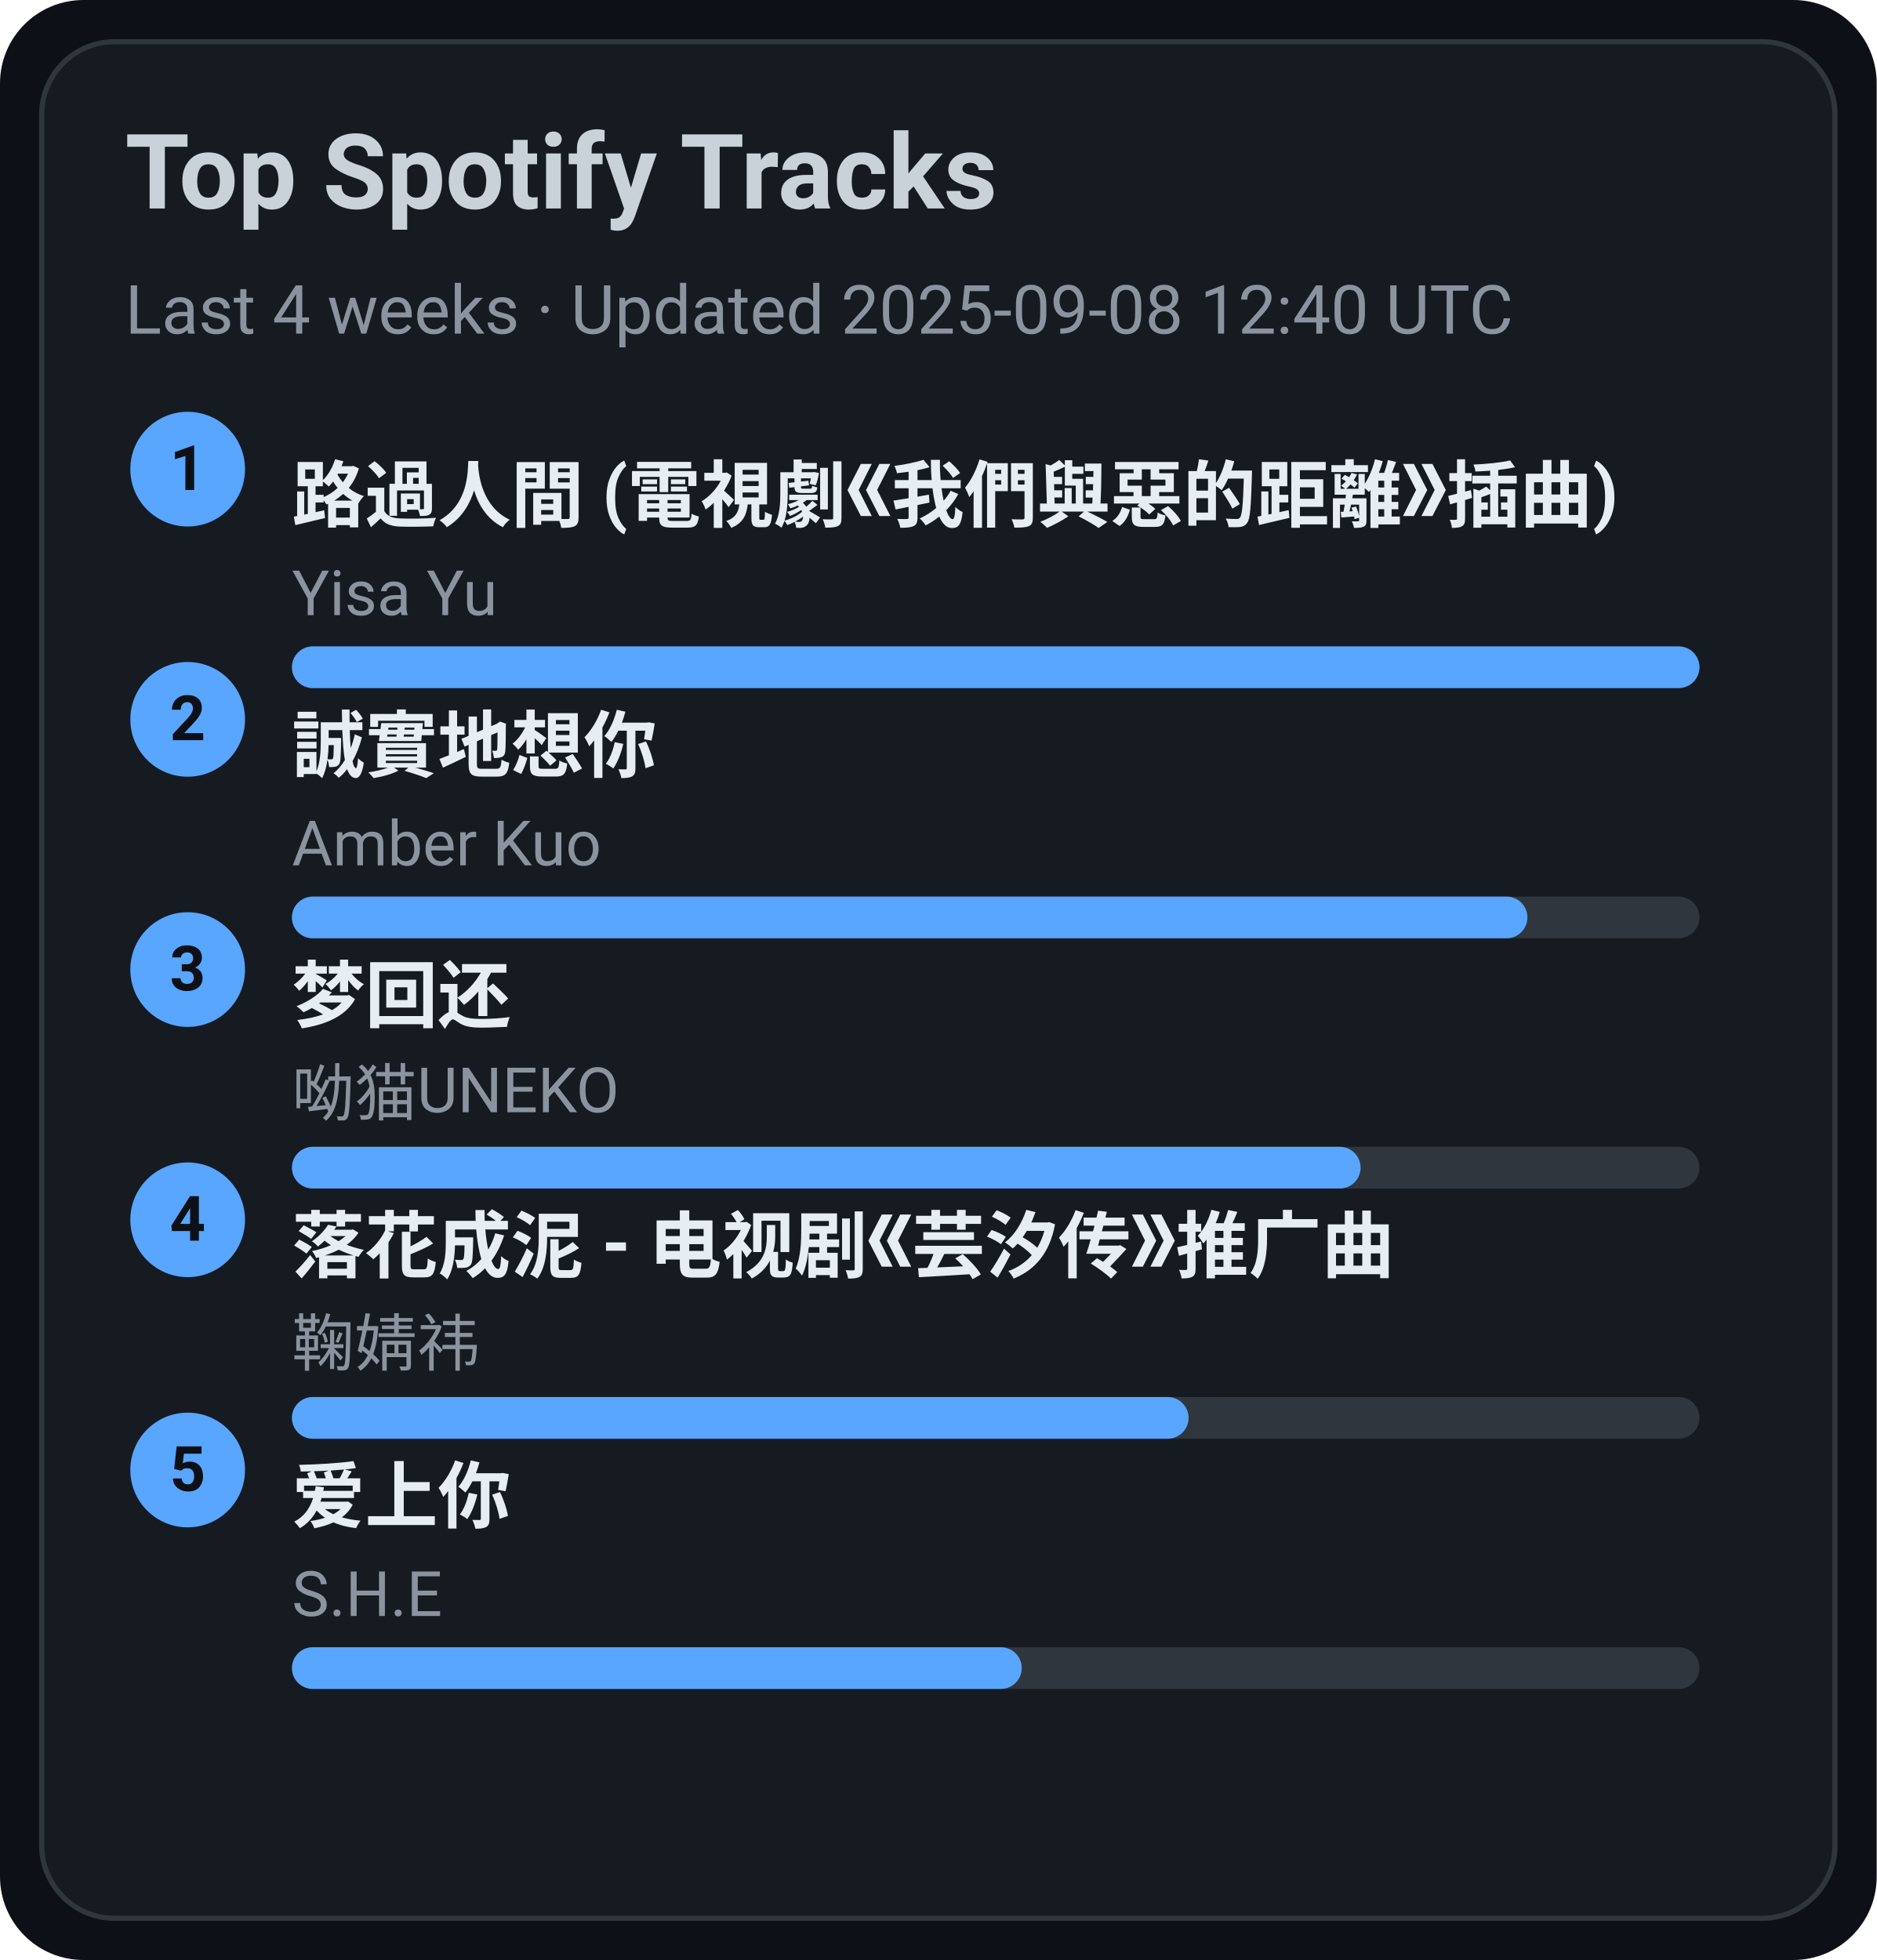
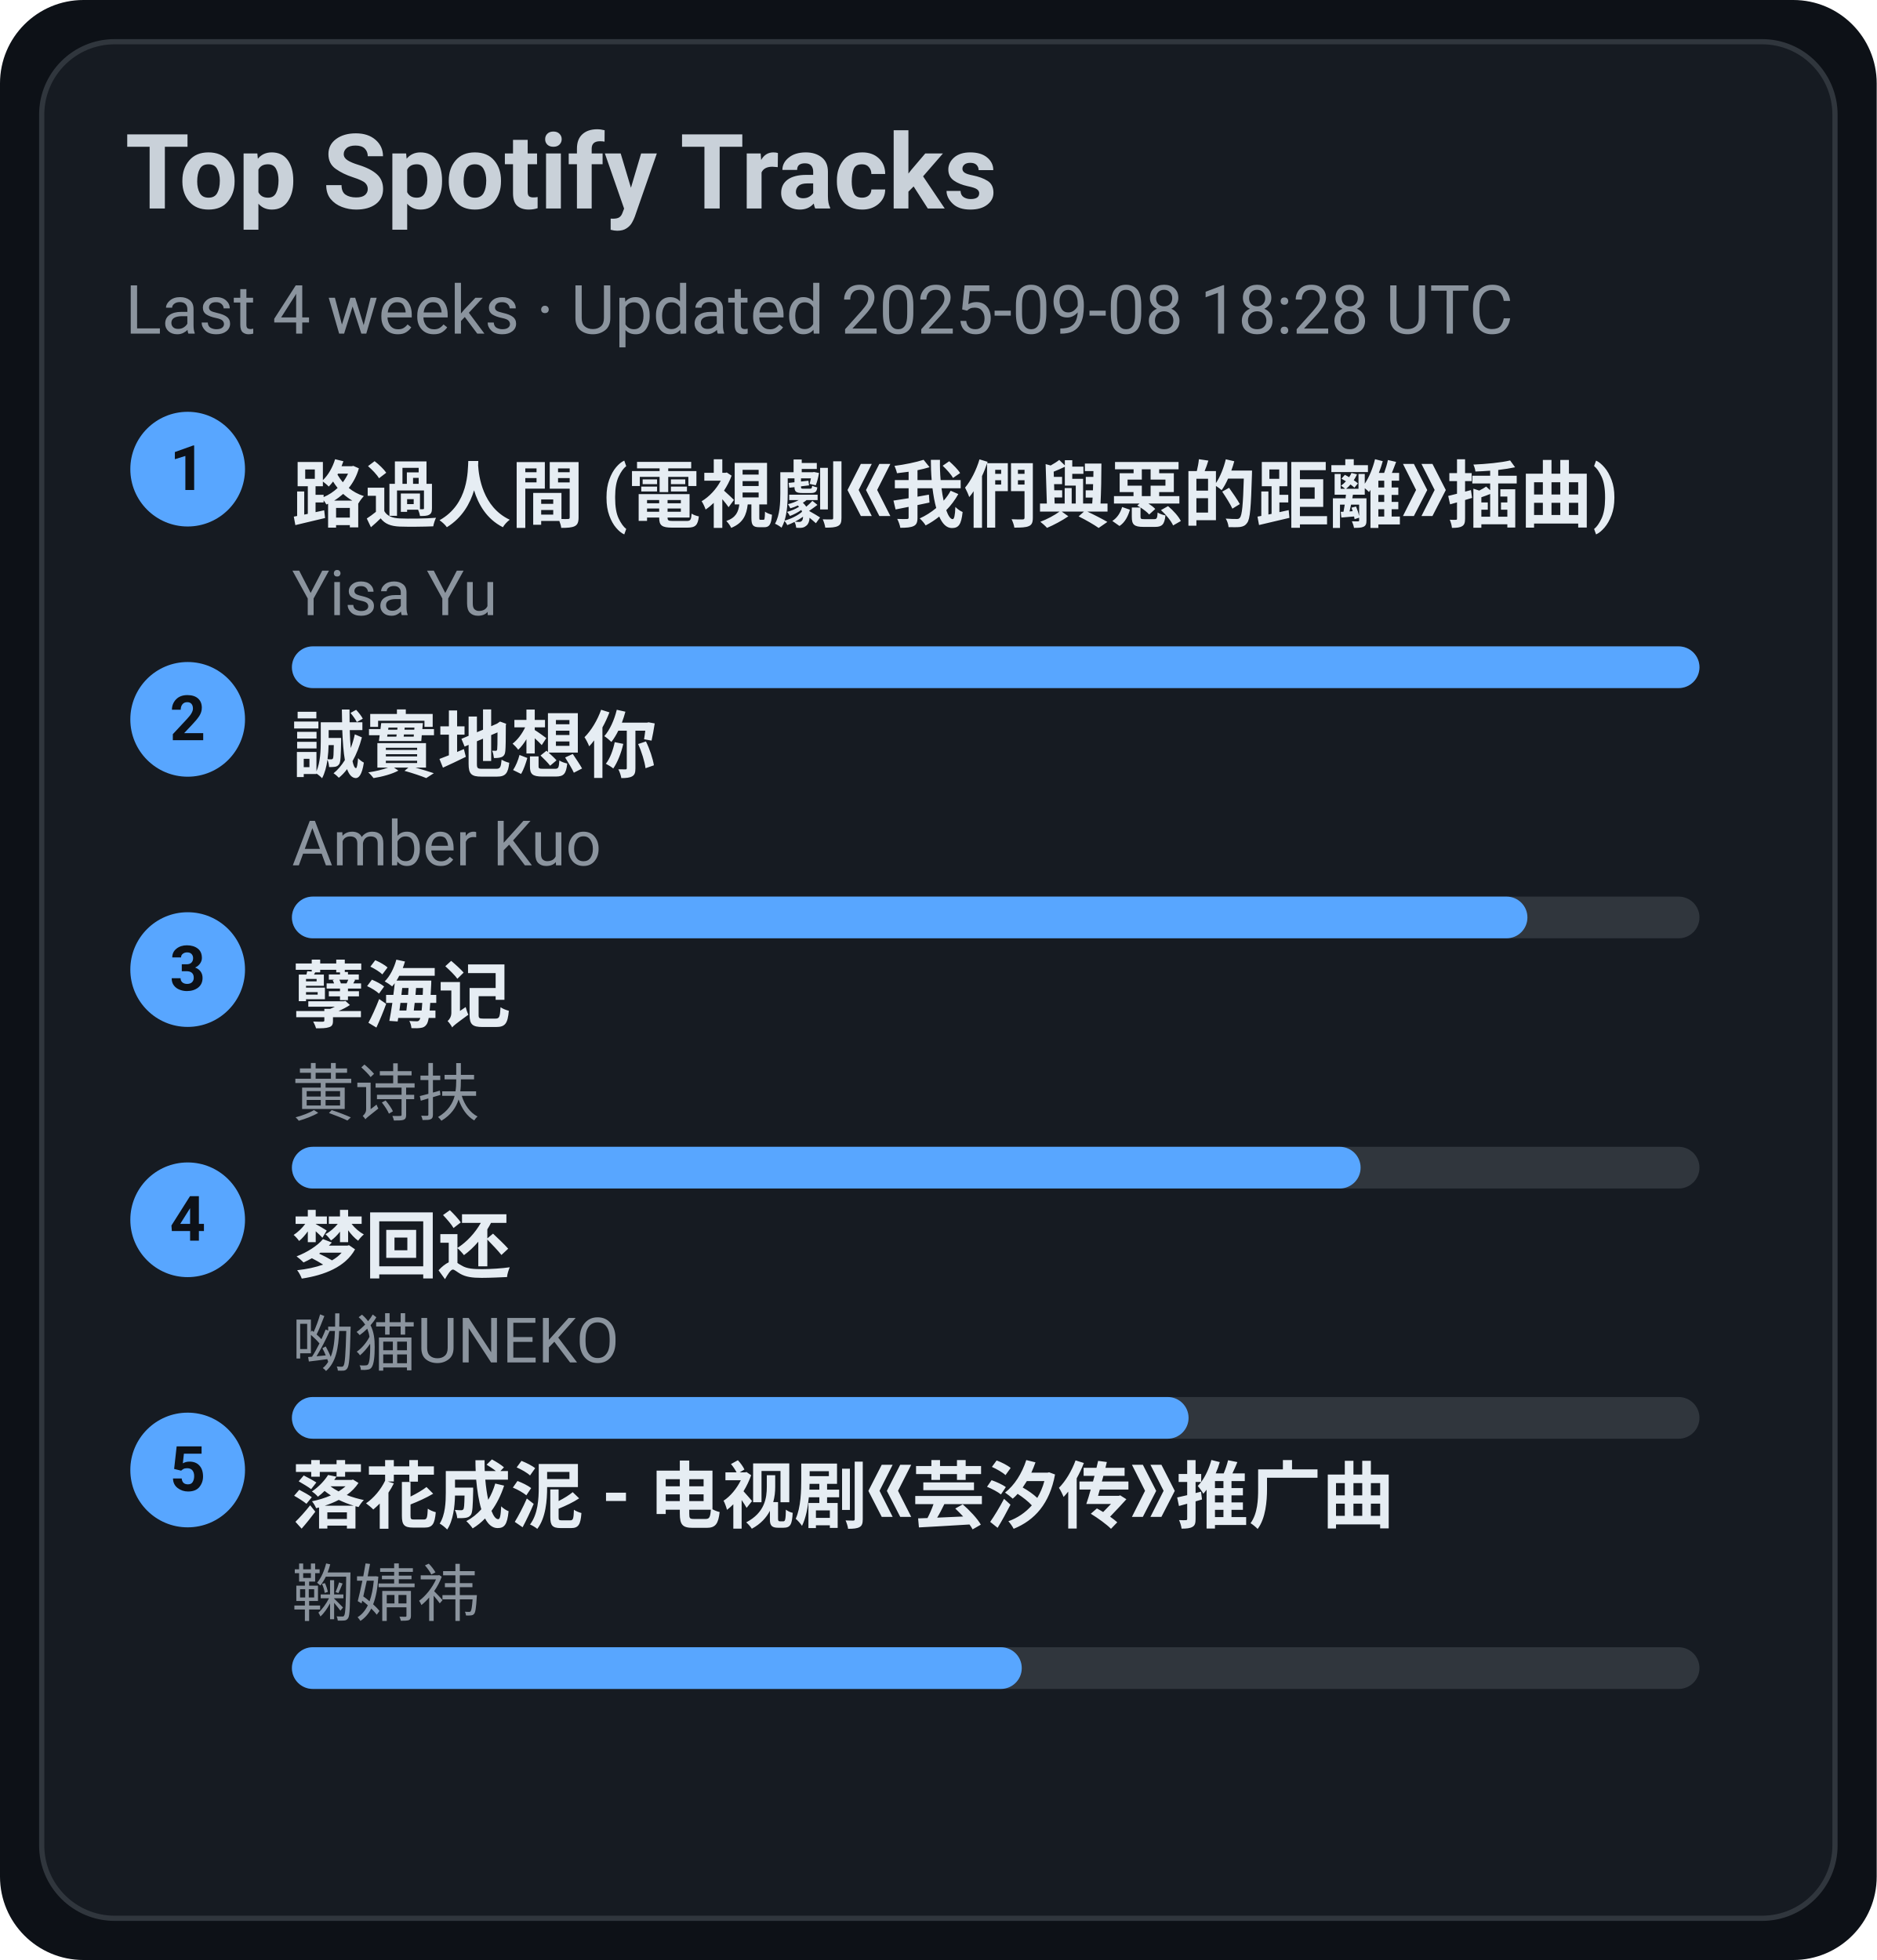
<svg xmlns="http://www.w3.org/2000/svg" width="360" height="376" viewBox="0 0 360 376">
  <style>text{font-family:-apple-system,BlinkMacSystemFont,Segoe UI,Roboto,Ubuntu,Helvetica Neue,Arial,Noto Sans,sans-serif}</style>
  <rect width="360" height="376" rx="16" fill="#0d1117" />
  <rect x="8" y="8" width="344" height="360" rx="14" fill="#161b22" stroke="#30363d" />
  <text x="24" y="40" font-size="20" fill="#c9d1d9" font-weight="600">Top Spotify Tracks</text>
-   <text x="24" y="64" font-size="13" fill="#8b949e">Last 4 weeks · Updated 2025-09-08 12:40 UTC</text>
+   <text x="24" y="64" font-size="13" fill="#8b949e">Last 4 weeks · Updated 2025-09-08 18:28 UTC</text>
  <circle cx="36" cy="90" r="11" fill="#58a6ff" />
  <text x="36" y="94" text-anchor="middle" font-size="12" fill="#0d1117" font-weight="700">1</text>
  <a href="https://open.spotify.com/track/1ZSleGniKMWNrWvK5cGALO" target="_blank" rel="noopener noreferrer">
    <text x="56" y="100" font-size="14" fill="#e6edf3" font-weight="600">路過人間 (電視劇《我們與惡的距離》插曲)</text>
  </a>
  <text x="56" y="118" font-size="12" fill="#8b949e">Yisa Yu</text>
  <rect x="56" y="124" width="270" height="8" rx="4" fill="#30363d" />
  <rect x="56" y="124" width="270" height="8" rx="4" fill="#58a6ff" />
  <circle cx="36" cy="138" r="11" fill="#58a6ff" />
  <text x="36" y="142" text-anchor="middle" font-size="12" fill="#0d1117" font-weight="700">2</text>
  <a href="https://open.spotify.com/track/1SPZzj8QzOwZoAGKXMGLGJ" target="_blank" rel="noopener noreferrer">
    <text x="56" y="148" font-size="14" fill="#e6edf3" font-weight="600">誠實地想你</text>
  </a>
  <text x="56" y="166" font-size="12" fill="#8b949e">Amber Kuo</text>
  <rect x="56" y="172" width="270" height="8" rx="4" fill="#30363d" />
  <rect x="56" y="172" width="237" height="8" rx="4" fill="#58a6ff" />
  <circle cx="36" cy="186" r="11" fill="#58a6ff" />
  <text x="36" y="190" text-anchor="middle" font-size="12" fill="#0d1117" font-weight="700">3</text>
-   <a href="https://open.spotify.com/track/6jTK3YxlFysC8g0Ye9tbPK" target="_blank" rel="noopener noreferrer">
-     <text x="56" y="196" font-size="14" fill="#e6edf3" font-weight="600">梦回还</text>
+   <a href="https://open.spotify.com/track/3eIovUMhirNN6btJbpzNqD" target="_blank" rel="noopener noreferrer">
+     <text x="56" y="196" font-size="14" fill="#e6edf3" font-weight="600">孽海记</text>
  </a>
-   <text x="56" y="214" font-size="12" fill="#8b949e">呦猫UNEKO</text>
+   <text x="56" y="214" font-size="12" fill="#8b949e">黄诗扶</text>
  <rect x="56" y="220" width="270" height="8" rx="4" fill="#30363d" />
  <rect x="56" y="220" width="205" height="8" rx="4" fill="#58a6ff" />
  <circle cx="36" cy="234" r="11" fill="#58a6ff" />
  <text x="36" y="238" text-anchor="middle" font-size="12" fill="#0d1117" font-weight="700">4</text>
-   <a href="https://open.spotify.com/track/3kOZsJz3crGIWWHeoCNa0O" target="_blank" rel="noopener noreferrer">
-     <text x="56" y="244" font-size="14" fill="#e6edf3" font-weight="600">落花成泥 - 电视剧《芸汐传》推广曲</text>
+   <a href="https://open.spotify.com/track/6jTK3YxlFysC8g0Ye9tbPK" target="_blank" rel="noopener noreferrer">
+     <text x="56" y="244" font-size="14" fill="#e6edf3" font-weight="600">梦回还</text>
  </a>
-   <text x="56" y="262" font-size="12" fill="#8b949e">鞠婧祎</text>
+   <text x="56" y="262" font-size="12" fill="#8b949e">呦猫UNEKO</text>
  <rect x="56" y="268" width="270" height="8" rx="4" fill="#30363d" />
  <rect x="56" y="268" width="172" height="8" rx="4" fill="#58a6ff" />
  <circle cx="36" cy="282" r="11" fill="#58a6ff" />
  <text x="36" y="286" text-anchor="middle" font-size="12" fill="#0d1117" font-weight="700">5</text>
-   <a href="https://open.spotify.com/track/4hcNpo1rtbzyNswsM5byTf" target="_blank" rel="noopener noreferrer">
-     <text x="56" y="292" font-size="14" fill="#e6edf3" font-weight="600">爱上你</text>
+   <a href="https://open.spotify.com/track/3kOZsJz3crGIWWHeoCNa0O" target="_blank" rel="noopener noreferrer">
+     <text x="56" y="292" font-size="14" fill="#e6edf3" font-weight="600">落花成泥 - 电视剧《芸汐传》推广曲</text>
  </a>
-   <text x="56" y="310" font-size="12" fill="#8b949e">S.H.E</text>
+   <text x="56" y="310" font-size="12" fill="#8b949e">鞠婧祎</text>
  <rect x="56" y="316" width="270" height="8" rx="4" fill="#30363d" />
  <rect x="56" y="316" width="140" height="8" rx="4" fill="#58a6ff" />
</svg>
